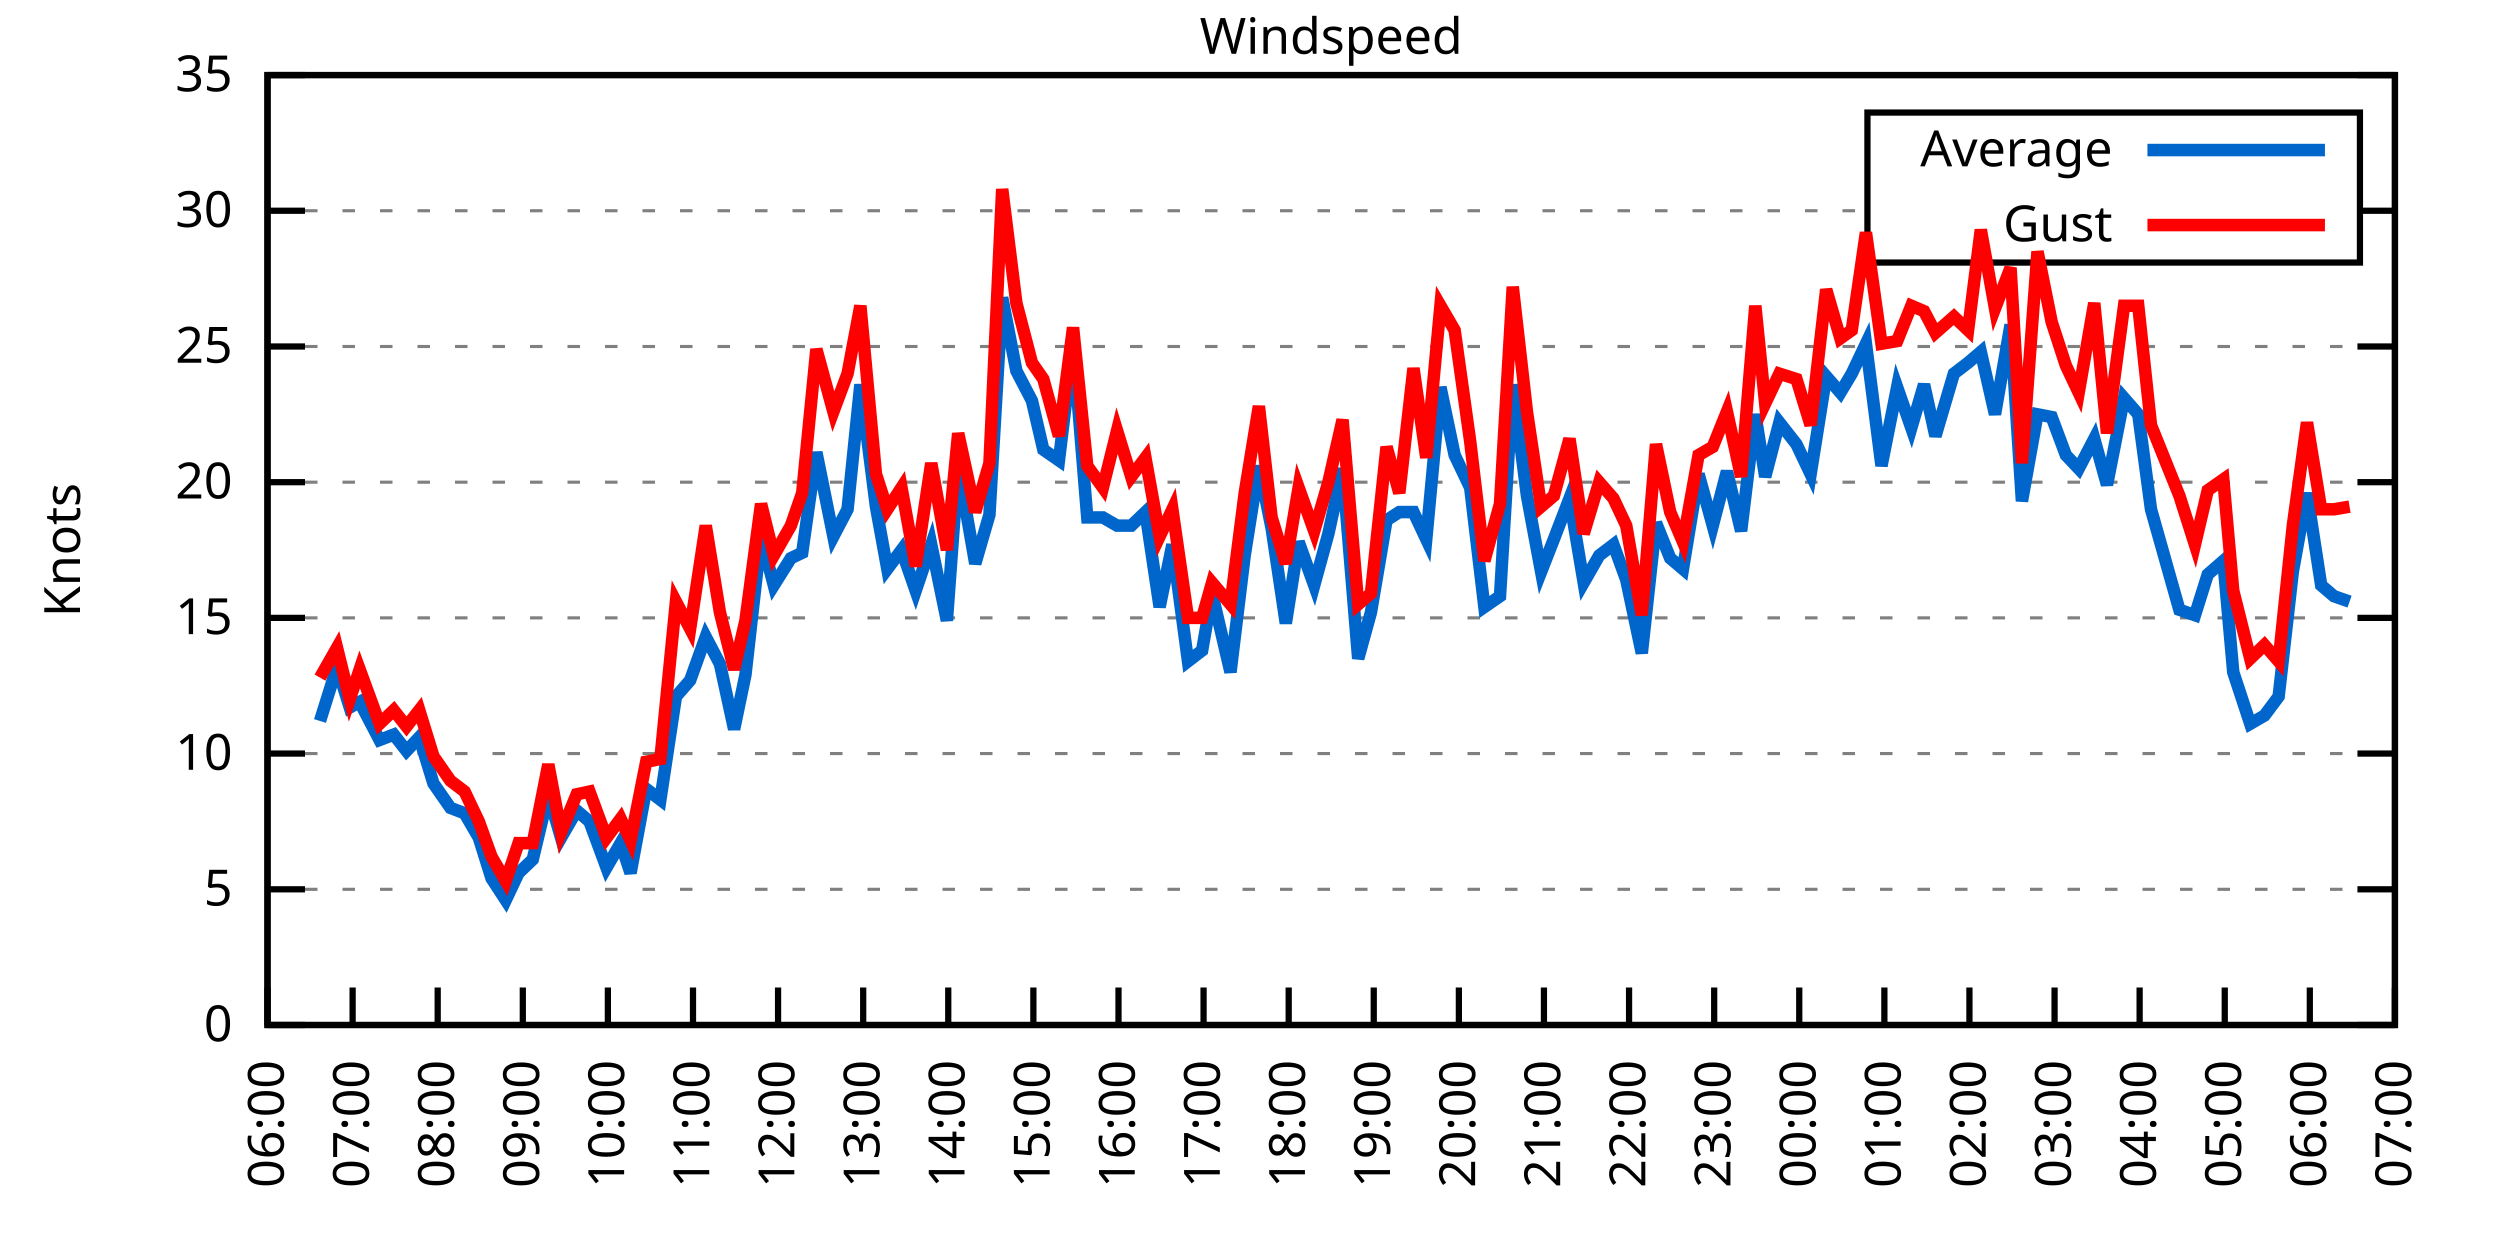
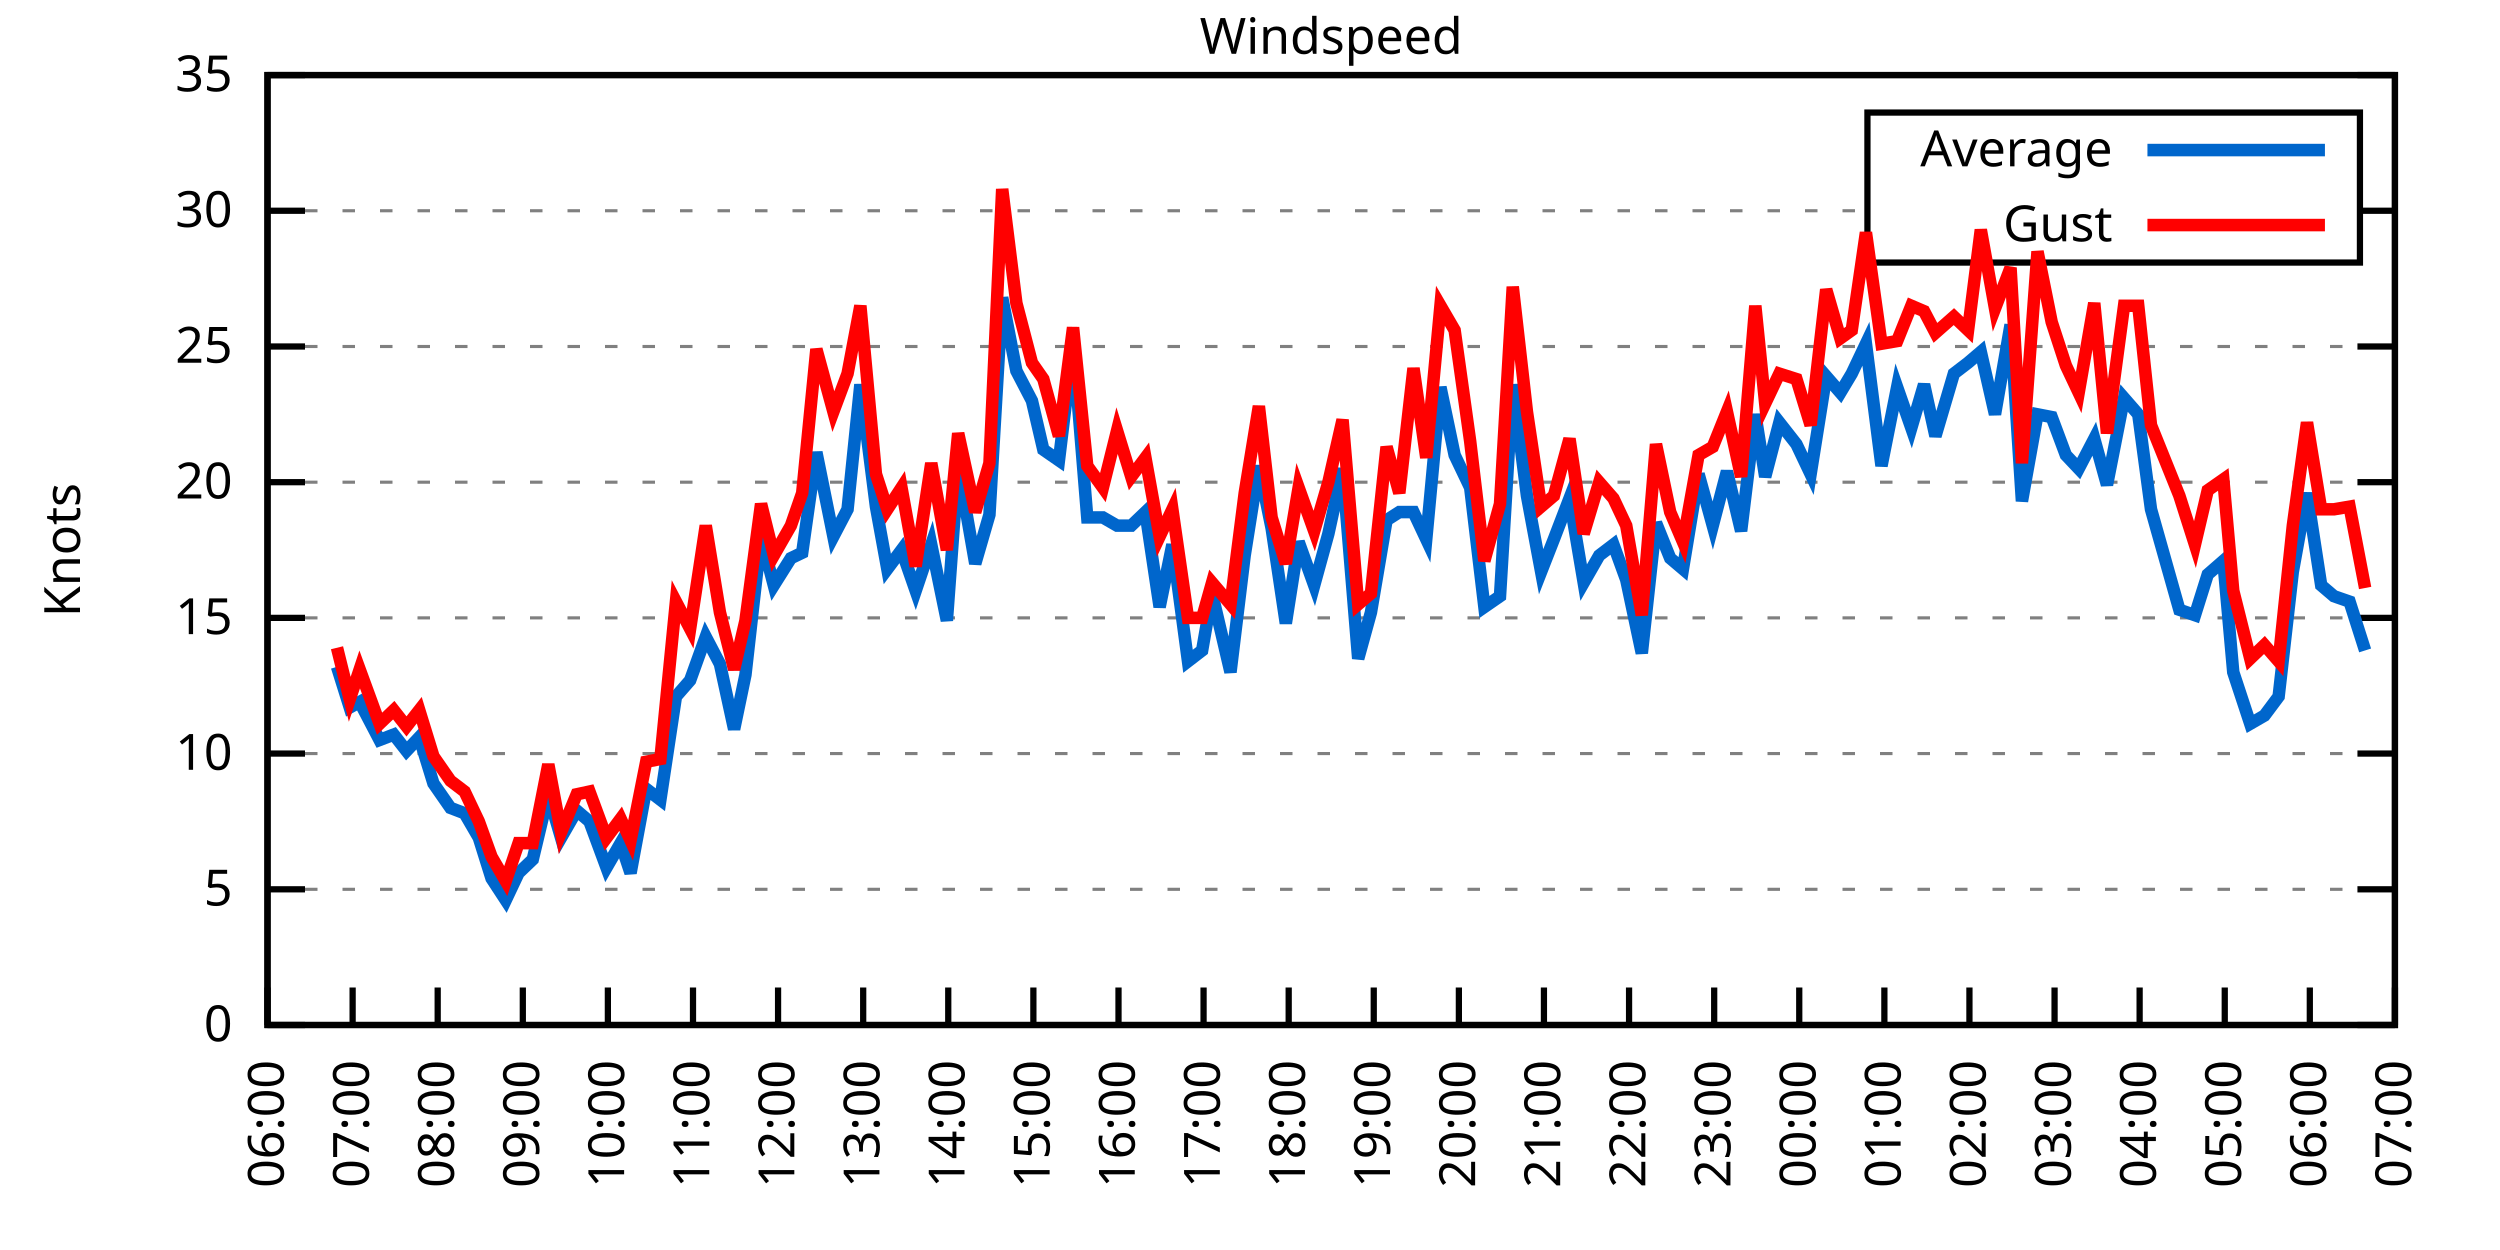
<svg xmlns="http://www.w3.org/2000/svg" xmlns:xlink="http://www.w3.org/1999/xlink" width="400" height="200" viewBox="0 0 400 200">
  <g id="gnuplot_canvas">
    <rect x="0" y="0" width="400" height="200" fill="none" />
    <defs>
      <circle id="gpDot" r="0.5" stroke-width="0.5" stroke="currentColor" />
      <path id="gpPt0" stroke-width="0.333" stroke="currentColor" d="M-1,0 h2 M0,-1 v2" />
      <path id="gpPt1" stroke-width="0.333" stroke="currentColor" d="M-1,-1 L1,1 M1,-1 L-1,1" />
      <path id="gpPt2" stroke-width="0.333" stroke="currentColor" d="M-1,0 L1,0 M0,-1 L0,1 M-1,-1 L1,1 M-1,1 L1,-1" />
      <rect id="gpPt3" stroke-width="0.333" stroke="currentColor" x="-1" y="-1" width="2" height="2" />
      <rect id="gpPt4" stroke-width="0.333" stroke="currentColor" fill="currentColor" x="-1" y="-1" width="2" height="2" />
      <circle id="gpPt5" stroke-width="0.333" stroke="currentColor" cx="0" cy="0" r="1" />
      <use xlink:href="#gpPt5" id="gpPt6" fill="currentColor" stroke="none" />
      <path id="gpPt7" stroke-width="0.333" stroke="currentColor" d="M0,-1.33 L-1.33,0.67 L1.33,0.67 z" />
      <use xlink:href="#gpPt7" id="gpPt8" fill="currentColor" stroke="none" />
      <use xlink:href="#gpPt7" id="gpPt9" stroke="currentColor" transform="rotate(180)" />
      <use xlink:href="#gpPt9" id="gpPt10" fill="currentColor" stroke="none" />
      <use xlink:href="#gpPt3" id="gpPt11" stroke="currentColor" transform="rotate(45)" />
      <use xlink:href="#gpPt11" id="gpPt12" fill="currentColor" stroke="none" />
      <path id="gpPt13" stroke-width="0.333" stroke="currentColor" d="M0,1.330 L1.265,0.411 L0.782,-1.067 L-0.782,-1.076 L-1.265,0.411 z" />
      <use xlink:href="#gpPt13" id="gpPt14" fill="currentColor" stroke="none" />
      <filter id="textbox" filterUnits="objectBoundingBox" x="0" y="0" height="1" width="1">
        <feFlood flood-color="white" flood-opacity="1" result="bgnd" />
        <feComposite in="SourceGraphic" in2="bgnd" operator="atop" />
      </filter>
      <filter id="greybox" filterUnits="objectBoundingBox" x="0" y="0" height="1" width="1">
        <feFlood flood-color="lightgrey" flood-opacity="1" result="grey" />
        <feComposite in="SourceGraphic" in2="grey" operator="atop" />
      </filter>
    </defs>
    <g fill="none" color="white" stroke="currentColor" stroke-width="1.00" stroke-linecap="butt" stroke-linejoin="miter">
</g>
    <g fill="none" color="black" stroke="currentColor" stroke-width="1.00" stroke-linecap="butt" stroke-linejoin="miter">
      <g stroke="none" shape-rendering="crispEdges">
        <polygon fill="rgb(255, 255, 255)" points="42.80,164.00 383.18,164.00 383.18,12.02 42.80,12.02 " />
      </g>
    </g>
    <g fill="none" color="black" stroke="currentColor" stroke-width="1.00" stroke-linecap="butt" stroke-linejoin="miter">
</g>
    <g fill="none" color="black" stroke="black" stroke-width="0.50" stroke-linecap="butt" stroke-linejoin="miter">
</g>
    <g fill="none" color="gray" stroke="currentColor" stroke-width="0.50" stroke-linecap="butt" stroke-linejoin="miter">
      <path stroke="gray" stroke-dasharray="2,4" class="gridline" d="M42.80,164.00 L383.19,164.00  " />
    </g>
    <g fill="none" color="gray" stroke="gray" stroke-width="1.00" stroke-linecap="butt" stroke-linejoin="miter">
</g>
    <g fill="none" color="black" stroke="currentColor" stroke-width="1.00" stroke-linecap="butt" stroke-linejoin="miter">
      <path stroke="black" d="M42.80,164.00 L48.80,164.00 M383.19,164.00 L377.19,164.00  " />
      <g transform="translate(37.20,166.60)" stroke="none" fill="black" font-family="Sans" font-size="8.00" text-anchor="end">
        <text>
          <tspan font-family="Sans"> 0</tspan>
        </text>
      </g>
    </g>
    <g fill="none" color="black" stroke="currentColor" stroke-width="1.00" stroke-linecap="butt" stroke-linejoin="miter">
</g>
    <g fill="none" color="black" stroke="black" stroke-width="0.50" stroke-linecap="butt" stroke-linejoin="miter">
</g>
    <g fill="none" color="gray" stroke="currentColor" stroke-width="0.50" stroke-linecap="butt" stroke-linejoin="miter">
      <path stroke="gray" stroke-dasharray="2,4" class="gridline" d="M42.80,142.29 L383.19,142.29  " />
    </g>
    <g fill="none" color="gray" stroke="gray" stroke-width="1.00" stroke-linecap="butt" stroke-linejoin="miter">
</g>
    <g fill="none" color="black" stroke="currentColor" stroke-width="1.00" stroke-linecap="butt" stroke-linejoin="miter">
      <path stroke="black" d="M42.80,142.29 L48.80,142.29 M383.19,142.29 L377.19,142.29  " />
      <g transform="translate(37.20,144.89)" stroke="none" fill="black" font-family="Sans" font-size="8.00" text-anchor="end">
        <text>
          <tspan font-family="Sans"> 5</tspan>
        </text>
      </g>
    </g>
    <g fill="none" color="black" stroke="currentColor" stroke-width="1.00" stroke-linecap="butt" stroke-linejoin="miter">
</g>
    <g fill="none" color="black" stroke="black" stroke-width="0.50" stroke-linecap="butt" stroke-linejoin="miter">
</g>
    <g fill="none" color="gray" stroke="currentColor" stroke-width="0.50" stroke-linecap="butt" stroke-linejoin="miter">
      <path stroke="gray" stroke-dasharray="2,4" class="gridline" d="M42.80,120.57 L383.19,120.57  " />
    </g>
    <g fill="none" color="gray" stroke="gray" stroke-width="1.00" stroke-linecap="butt" stroke-linejoin="miter">
</g>
    <g fill="none" color="black" stroke="currentColor" stroke-width="1.00" stroke-linecap="butt" stroke-linejoin="miter">
      <path stroke="black" d="M42.80,120.57 L48.80,120.57 M383.19,120.57 L377.19,120.57  " />
      <g transform="translate(37.20,123.17)" stroke="none" fill="black" font-family="Sans" font-size="8.00" text-anchor="end">
        <text>
          <tspan font-family="Sans"> 10</tspan>
        </text>
      </g>
    </g>
    <g fill="none" color="black" stroke="currentColor" stroke-width="1.00" stroke-linecap="butt" stroke-linejoin="miter">
</g>
    <g fill="none" color="black" stroke="black" stroke-width="0.50" stroke-linecap="butt" stroke-linejoin="miter">
</g>
    <g fill="none" color="gray" stroke="currentColor" stroke-width="0.50" stroke-linecap="butt" stroke-linejoin="miter">
      <path stroke="gray" stroke-dasharray="2,4" class="gridline" d="M42.80,98.86 L383.19,98.86  " />
    </g>
    <g fill="none" color="gray" stroke="gray" stroke-width="1.00" stroke-linecap="butt" stroke-linejoin="miter">
</g>
    <g fill="none" color="black" stroke="currentColor" stroke-width="1.00" stroke-linecap="butt" stroke-linejoin="miter">
      <path stroke="black" d="M42.80,98.86 L48.80,98.86 M383.19,98.86 L377.19,98.86  " />
      <g transform="translate(37.20,101.46)" stroke="none" fill="black" font-family="Sans" font-size="8.00" text-anchor="end">
        <text>
          <tspan font-family="Sans"> 15</tspan>
        </text>
      </g>
    </g>
    <g fill="none" color="black" stroke="currentColor" stroke-width="1.00" stroke-linecap="butt" stroke-linejoin="miter">
</g>
    <g fill="none" color="black" stroke="black" stroke-width="0.50" stroke-linecap="butt" stroke-linejoin="miter">
</g>
    <g fill="none" color="gray" stroke="currentColor" stroke-width="0.50" stroke-linecap="butt" stroke-linejoin="miter">
      <path stroke="gray" stroke-dasharray="2,4" class="gridline" d="M42.80,77.15 L383.19,77.15  " />
    </g>
    <g fill="none" color="gray" stroke="gray" stroke-width="1.00" stroke-linecap="butt" stroke-linejoin="miter">
</g>
    <g fill="none" color="black" stroke="currentColor" stroke-width="1.00" stroke-linecap="butt" stroke-linejoin="miter">
      <path stroke="black" d="M42.80,77.15 L48.80,77.15 M383.19,77.15 L377.19,77.15  " />
      <g transform="translate(37.20,79.75)" stroke="none" fill="black" font-family="Sans" font-size="8.00" text-anchor="end">
        <text>
          <tspan font-family="Sans"> 20</tspan>
        </text>
      </g>
    </g>
    <g fill="none" color="black" stroke="currentColor" stroke-width="1.00" stroke-linecap="butt" stroke-linejoin="miter">
</g>
    <g fill="none" color="black" stroke="black" stroke-width="0.50" stroke-linecap="butt" stroke-linejoin="miter">
</g>
    <g fill="none" color="gray" stroke="currentColor" stroke-width="0.50" stroke-linecap="butt" stroke-linejoin="miter">
      <path stroke="gray" stroke-dasharray="2,4" class="gridline" d="M42.80,55.44 L383.19,55.44  " />
    </g>
    <g fill="none" color="gray" stroke="gray" stroke-width="1.00" stroke-linecap="butt" stroke-linejoin="miter">
</g>
    <g fill="none" color="black" stroke="currentColor" stroke-width="1.00" stroke-linecap="butt" stroke-linejoin="miter">
      <path stroke="black" d="M42.80,55.44 L48.80,55.44 M383.19,55.44 L377.19,55.44  " />
      <g transform="translate(37.20,58.04)" stroke="none" fill="black" font-family="Sans" font-size="8.00" text-anchor="end">
        <text>
          <tspan font-family="Sans"> 25</tspan>
        </text>
      </g>
    </g>
    <g fill="none" color="black" stroke="currentColor" stroke-width="1.00" stroke-linecap="butt" stroke-linejoin="miter">
</g>
    <g fill="none" color="black" stroke="black" stroke-width="0.50" stroke-linecap="butt" stroke-linejoin="miter">
</g>
    <g fill="none" color="gray" stroke="currentColor" stroke-width="0.50" stroke-linecap="butt" stroke-linejoin="miter">
      <path stroke="gray" stroke-dasharray="2,4" class="gridline" d="M42.80,33.72 L298.79,33.72 M377.59,33.72 L383.19,33.72  " />
    </g>
    <g fill="none" color="gray" stroke="gray" stroke-width="1.00" stroke-linecap="butt" stroke-linejoin="miter">
</g>
    <g fill="none" color="black" stroke="currentColor" stroke-width="1.00" stroke-linecap="butt" stroke-linejoin="miter">
      <path stroke="black" d="M42.80,33.72 L48.80,33.72 M383.19,33.72 L377.19,33.72  " />
      <g transform="translate(37.20,36.32)" stroke="none" fill="black" font-family="Sans" font-size="8.00" text-anchor="end">
        <text>
          <tspan font-family="Sans"> 30</tspan>
        </text>
      </g>
    </g>
    <g fill="none" color="black" stroke="currentColor" stroke-width="1.00" stroke-linecap="butt" stroke-linejoin="miter">
</g>
    <g fill="none" color="black" stroke="black" stroke-width="0.50" stroke-linecap="butt" stroke-linejoin="miter">
</g>
    <g fill="none" color="gray" stroke="currentColor" stroke-width="0.50" stroke-linecap="butt" stroke-linejoin="miter">
      <path stroke="gray" stroke-dasharray="2,4" class="gridline" d="M42.80,12.01 L383.19,12.01  " />
    </g>
    <g fill="none" color="gray" stroke="gray" stroke-width="1.00" stroke-linecap="butt" stroke-linejoin="miter">
</g>
    <g fill="none" color="black" stroke="currentColor" stroke-width="1.00" stroke-linecap="butt" stroke-linejoin="miter">
      <path stroke="black" d="M42.80,12.01 L48.80,12.01 M383.19,12.01 L377.19,12.01  " />
      <g transform="translate(37.20,14.61)" stroke="none" fill="black" font-family="Sans" font-size="8.00" text-anchor="end">
        <text>
          <tspan font-family="Sans"> 35</tspan>
        </text>
      </g>
    </g>
    <g fill="none" color="black" stroke="currentColor" stroke-width="1.00" stroke-linecap="butt" stroke-linejoin="miter">
      <path stroke="black" d="M42.80,164.00 L42.80,158.00  " />
      <g transform="translate(45.40,169.60) rotate(270.00)" stroke="none" fill="black" font-family="Sans" font-size="8.00" text-anchor="end">
        <text>
          <tspan font-family="Sans">06:00</tspan>
        </text>
      </g>
    </g>
    <g fill="none" color="black" stroke="currentColor" stroke-width="1.00" stroke-linecap="butt" stroke-linejoin="miter">
      <path stroke="black" d="M56.42,164.00 L56.42,158.00  " />
      <g transform="translate(59.02,169.60) rotate(270.00)" stroke="none" fill="black" font-family="Sans" font-size="8.00" text-anchor="end">
        <text>
          <tspan font-family="Sans">07:00</tspan>
        </text>
      </g>
    </g>
    <g fill="none" color="black" stroke="currentColor" stroke-width="1.00" stroke-linecap="butt" stroke-linejoin="miter">
      <path stroke="black" d="M70.03,164.00 L70.03,158.00  " />
      <g transform="translate(72.63,169.60) rotate(270.00)" stroke="none" fill="black" font-family="Sans" font-size="8.00" text-anchor="end">
        <text>
          <tspan font-family="Sans">08:00</tspan>
        </text>
      </g>
    </g>
    <g fill="none" color="black" stroke="currentColor" stroke-width="1.00" stroke-linecap="butt" stroke-linejoin="miter">
      <path stroke="black" d="M83.65,164.00 L83.65,158.00  " />
      <g transform="translate(86.25,169.60) rotate(270.00)" stroke="none" fill="black" font-family="Sans" font-size="8.00" text-anchor="end">
        <text>
          <tspan font-family="Sans">09:00</tspan>
        </text>
      </g>
    </g>
    <g fill="none" color="black" stroke="currentColor" stroke-width="1.00" stroke-linecap="butt" stroke-linejoin="miter">
      <path stroke="black" d="M97.26,164.00 L97.26,158.00  " />
      <g transform="translate(99.86,169.60) rotate(270.00)" stroke="none" fill="black" font-family="Sans" font-size="8.00" text-anchor="end">
        <text>
          <tspan font-family="Sans">10:00</tspan>
        </text>
      </g>
    </g>
    <g fill="none" color="black" stroke="currentColor" stroke-width="1.00" stroke-linecap="butt" stroke-linejoin="miter">
      <path stroke="black" d="M110.88,164.00 L110.88,158.00  " />
      <g transform="translate(113.48,169.60) rotate(270.00)" stroke="none" fill="black" font-family="Sans" font-size="8.00" text-anchor="end">
        <text>
          <tspan font-family="Sans">11:00</tspan>
        </text>
      </g>
    </g>
    <g fill="none" color="black" stroke="currentColor" stroke-width="1.00" stroke-linecap="butt" stroke-linejoin="miter">
      <path stroke="black" d="M124.49,164.00 L124.49,158.00  " />
      <g transform="translate(127.09,169.60) rotate(270.00)" stroke="none" fill="black" font-family="Sans" font-size="8.00" text-anchor="end">
        <text>
          <tspan font-family="Sans">12:00</tspan>
        </text>
      </g>
    </g>
    <g fill="none" color="black" stroke="currentColor" stroke-width="1.00" stroke-linecap="butt" stroke-linejoin="miter">
      <path stroke="black" d="M138.11,164.00 L138.11,158.00  " />
      <g transform="translate(140.71,169.60) rotate(270.00)" stroke="none" fill="black" font-family="Sans" font-size="8.00" text-anchor="end">
        <text>
          <tspan font-family="Sans">13:00</tspan>
        </text>
      </g>
    </g>
    <g fill="none" color="black" stroke="currentColor" stroke-width="1.00" stroke-linecap="butt" stroke-linejoin="miter">
      <path stroke="black" d="M151.72,164.00 L151.72,158.00  " />
      <g transform="translate(154.32,169.60) rotate(270.00)" stroke="none" fill="black" font-family="Sans" font-size="8.00" text-anchor="end">
        <text>
          <tspan font-family="Sans">14:00</tspan>
        </text>
      </g>
    </g>
    <g fill="none" color="black" stroke="currentColor" stroke-width="1.00" stroke-linecap="butt" stroke-linejoin="miter">
      <path stroke="black" d="M165.34,164.00 L165.34,158.00  " />
      <g transform="translate(167.94,169.60) rotate(270.00)" stroke="none" fill="black" font-family="Sans" font-size="8.00" text-anchor="end">
        <text>
          <tspan font-family="Sans">15:00</tspan>
        </text>
      </g>
    </g>
    <g fill="none" color="black" stroke="currentColor" stroke-width="1.00" stroke-linecap="butt" stroke-linejoin="miter">
      <path stroke="black" d="M178.96,164.00 L178.96,158.00  " />
      <g transform="translate(181.56,169.60) rotate(270.00)" stroke="none" fill="black" font-family="Sans" font-size="8.00" text-anchor="end">
        <text>
          <tspan font-family="Sans">16:00</tspan>
        </text>
      </g>
    </g>
    <g fill="none" color="black" stroke="currentColor" stroke-width="1.00" stroke-linecap="butt" stroke-linejoin="miter">
      <path stroke="black" d="M192.57,164.00 L192.57,158.00  " />
      <g transform="translate(195.17,169.60) rotate(270.00)" stroke="none" fill="black" font-family="Sans" font-size="8.00" text-anchor="end">
        <text>
          <tspan font-family="Sans">17:00</tspan>
        </text>
      </g>
    </g>
    <g fill="none" color="black" stroke="currentColor" stroke-width="1.00" stroke-linecap="butt" stroke-linejoin="miter">
      <path stroke="black" d="M206.19,164.00 L206.19,158.00  " />
      <g transform="translate(208.79,169.60) rotate(270.00)" stroke="none" fill="black" font-family="Sans" font-size="8.00" text-anchor="end">
        <text>
          <tspan font-family="Sans">18:00</tspan>
        </text>
      </g>
    </g>
    <g fill="none" color="black" stroke="currentColor" stroke-width="1.00" stroke-linecap="butt" stroke-linejoin="miter">
      <path stroke="black" d="M219.80,164.00 L219.80,158.00  " />
      <g transform="translate(222.40,169.60) rotate(270.00)" stroke="none" fill="black" font-family="Sans" font-size="8.00" text-anchor="end">
        <text>
          <tspan font-family="Sans">19:00</tspan>
        </text>
      </g>
    </g>
    <g fill="none" color="black" stroke="currentColor" stroke-width="1.00" stroke-linecap="butt" stroke-linejoin="miter">
      <path stroke="black" d="M233.42,164.00 L233.42,158.00  " />
      <g transform="translate(236.02,169.60) rotate(270.00)" stroke="none" fill="black" font-family="Sans" font-size="8.00" text-anchor="end">
        <text>
          <tspan font-family="Sans">20:00</tspan>
        </text>
      </g>
    </g>
    <g fill="none" color="black" stroke="currentColor" stroke-width="1.00" stroke-linecap="butt" stroke-linejoin="miter">
      <path stroke="black" d="M247.03,164.00 L247.03,158.00  " />
      <g transform="translate(249.63,169.60) rotate(270.00)" stroke="none" fill="black" font-family="Sans" font-size="8.00" text-anchor="end">
        <text>
          <tspan font-family="Sans">21:00</tspan>
        </text>
      </g>
    </g>
    <g fill="none" color="black" stroke="currentColor" stroke-width="1.00" stroke-linecap="butt" stroke-linejoin="miter">
      <path stroke="black" d="M260.65,164.00 L260.65,158.00  " />
      <g transform="translate(263.25,169.60) rotate(270.00)" stroke="none" fill="black" font-family="Sans" font-size="8.00" text-anchor="end">
        <text>
          <tspan font-family="Sans">22:00</tspan>
        </text>
      </g>
    </g>
    <g fill="none" color="black" stroke="currentColor" stroke-width="1.00" stroke-linecap="butt" stroke-linejoin="miter">
      <path stroke="black" d="M274.27,164.00 L274.27,158.00  " />
      <g transform="translate(276.87,169.60) rotate(270.00)" stroke="none" fill="black" font-family="Sans" font-size="8.00" text-anchor="end">
        <text>
          <tspan font-family="Sans">23:00</tspan>
        </text>
      </g>
    </g>
    <g fill="none" color="black" stroke="currentColor" stroke-width="1.00" stroke-linecap="butt" stroke-linejoin="miter">
      <path stroke="black" d="M287.88,164.00 L287.88,158.00  " />
      <g transform="translate(290.48,169.60) rotate(270.00)" stroke="none" fill="black" font-family="Sans" font-size="8.00" text-anchor="end">
        <text>
          <tspan font-family="Sans">00:00</tspan>
        </text>
      </g>
    </g>
    <g fill="none" color="black" stroke="currentColor" stroke-width="1.00" stroke-linecap="butt" stroke-linejoin="miter">
      <path stroke="black" d="M301.50,164.00 L301.50,158.00  " />
      <g transform="translate(304.10,169.60) rotate(270.00)" stroke="none" fill="black" font-family="Sans" font-size="8.00" text-anchor="end">
        <text>
          <tspan font-family="Sans">01:00</tspan>
        </text>
      </g>
    </g>
    <g fill="none" color="black" stroke="currentColor" stroke-width="1.00" stroke-linecap="butt" stroke-linejoin="miter">
      <path stroke="black" d="M315.11,164.00 L315.11,158.00  " />
      <g transform="translate(317.71,169.60) rotate(270.00)" stroke="none" fill="black" font-family="Sans" font-size="8.00" text-anchor="end">
        <text>
          <tspan font-family="Sans">02:00</tspan>
        </text>
      </g>
    </g>
    <g fill="none" color="black" stroke="currentColor" stroke-width="1.00" stroke-linecap="butt" stroke-linejoin="miter">
      <path stroke="black" d="M328.73,164.00 L328.73,158.00  " />
      <g transform="translate(331.33,169.60) rotate(270.00)" stroke="none" fill="black" font-family="Sans" font-size="8.00" text-anchor="end">
        <text>
          <tspan font-family="Sans">03:00</tspan>
        </text>
      </g>
    </g>
    <g fill="none" color="black" stroke="currentColor" stroke-width="1.00" stroke-linecap="butt" stroke-linejoin="miter">
      <path stroke="black" d="M342.34,164.00 L342.34,158.00  " />
      <g transform="translate(344.94,169.60) rotate(270.00)" stroke="none" fill="black" font-family="Sans" font-size="8.00" text-anchor="end">
        <text>
          <tspan font-family="Sans">04:00</tspan>
        </text>
      </g>
    </g>
    <g fill="none" color="black" stroke="currentColor" stroke-width="1.00" stroke-linecap="butt" stroke-linejoin="miter">
      <path stroke="black" d="M355.96,164.00 L355.96,158.00  " />
      <g transform="translate(358.56,169.60) rotate(270.00)" stroke="none" fill="black" font-family="Sans" font-size="8.00" text-anchor="end">
        <text>
          <tspan font-family="Sans">05:00</tspan>
        </text>
      </g>
    </g>
    <g fill="none" color="black" stroke="currentColor" stroke-width="1.00" stroke-linecap="butt" stroke-linejoin="miter">
      <path stroke="black" d="M369.57,164.00 L369.57,158.00  " />
      <g transform="translate(372.17,169.60) rotate(270.00)" stroke="none" fill="black" font-family="Sans" font-size="8.00" text-anchor="end">
        <text>
          <tspan font-family="Sans">06:00</tspan>
        </text>
      </g>
    </g>
    <g fill="none" color="black" stroke="currentColor" stroke-width="1.00" stroke-linecap="butt" stroke-linejoin="miter">
      <path stroke="black" d="M383.19,164.00 L383.19,158.00  " />
      <g transform="translate(385.79,169.60) rotate(270.00)" stroke="none" fill="black" font-family="Sans" font-size="8.00" text-anchor="end">
        <text>
          <tspan font-family="Sans">07:00</tspan>
        </text>
      </g>
    </g>
    <g fill="none" color="black" stroke="currentColor" stroke-width="1.00" stroke-linecap="butt" stroke-linejoin="miter">
</g>
    <g fill="none" color="black" stroke="currentColor" stroke-width="1.00" stroke-linecap="butt" stroke-linejoin="miter">
      <path stroke="black" d="M42.80,12.01 L42.80,164.00 L383.19,164.00 L383.19,12.01 L42.80,12.01 Z  " />
    </g>
    <g fill="none" color="black" stroke="currentColor" stroke-width="1.00" stroke-linecap="butt" stroke-linejoin="miter">
</g>
    <g fill="none" color="black" stroke="currentColor" stroke-width="1.00" stroke-linecap="butt" stroke-linejoin="miter">
      <path stroke="black" d="M298.79,42.01 L298.79,18.01 L377.59,18.01 L377.59,42.01 L298.79,42.01 Z  " />
    </g>
    <g id="Windspeed_plot_1">
      <g fill="none" color="white" stroke="black" stroke-width="2.00" stroke-linecap="butt" stroke-linejoin="miter">
</g>
      <g fill="none" color="black" stroke="currentColor" stroke-width="2.00" stroke-linecap="butt" stroke-linejoin="miter">
        <g transform="translate(337.99,26.61)" stroke="none" fill="black" font-family="Sans" font-size="8.00" text-anchor="end">
          <text>
            <tspan font-family="Sans">Average</tspan>
          </text>
        </g>
      </g>
      <g fill="none" color="black" stroke="currentColor" stroke-width="2.00" stroke-linecap="butt" stroke-linejoin="miter">
-         <path stroke="rgb(  0, 102, 204)" d="M343.59,24.01 L371.99,24.01 M51.20,115.36 L53.92,106.68 L55.96,113.19 L57.55,112.32 L60.73,118.40 L63.00,117.53   L65.04,120.14 L67.08,117.97 L69.35,125.35 L72.07,129.26 L74.34,130.13 L76.61,134.04 L78.65,140.55 L80.92,144.02   L82.97,139.68 L85.24,137.51 L87.73,127.09 L89.77,134.04 L92.27,129.69 L94.31,131.43 L97.04,138.81 L99.30,134.90   L100.89,139.68 L103.39,126.22 L105.66,127.96 L108.15,111.45 L110.42,108.85 L112.92,101.90 L115.19,106.24 L117.46,116.67   L119.27,107.98 L121.77,85.83 L123.81,93.65 L126.54,89.31 L128.35,88.44 L130.62,72.37 L133.34,85.83 L135.61,81.49   L137.66,61.52 L140.15,81.06 L141.97,91.04 L144.24,88.00 L146.51,94.52 L149.00,87.14 L151.50,99.30 L153.31,74.54   L156.04,90.18 L158.31,82.36 L160.35,47.62 L162.62,59.34 L165.11,64.12 L166.93,71.94 L169.43,73.67 L171.69,55.00   L173.96,82.79 L176.46,82.79 L178.73,84.10 L181.00,84.10 L183.27,81.93 L185.54,97.12 L187.58,87.14 L190.08,105.81   L192.34,104.07 L193.93,94.95 L196.88,107.55 L199.15,88.87 L201.42,74.54 L203.46,84.53 L205.73,99.73 L207.78,86.70   L210.27,93.65 L212.54,85.40 L214.81,74.98 L217.31,105.38 L219.35,97.99 L221.85,83.23 L223.89,81.93 L226.16,81.93   L228.20,86.27 L230.47,61.95 L232.74,72.81 L235.23,78.02 L237.50,97.12 L240.00,95.39 L242.04,61.52 L244.31,79.32   L246.58,91.48 L248.62,86.27 L251.12,79.75 L253.39,93.22 L255.88,88.87 L258.15,87.14 L260.20,92.78 L262.69,104.51   L264.96,83.66 L267.23,89.31 L269.27,91.04 L271.77,75.85 L274.04,84.10 L276.31,75.41 L278.58,84.97 L280.85,66.29   L282.43,76.28 L284.70,67.59 L287.43,71.07 L289.70,75.85 L292.19,60.21 L294.46,62.82 L296.28,59.78 L298.55,55.00   L301.04,74.54 L303.54,61.95 L305.81,68.46 L307.85,61.52 L309.67,69.77 L312.62,59.78 L314.89,58.04 L316.93,56.30   L319.20,66.29 L321.69,51.96 L323.51,80.19 L326.00,66.29 L328.27,66.73 L330.54,72.81 L332.59,74.98 L335.08,70.20   L337.12,77.58 L339.85,63.69 L342.12,66.29 L344.16,81.49 L348.70,97.56 L351.19,98.43 L353.24,91.91 L355.73,89.74   L357.32,107.55 L360.04,115.80 L362.31,114.49 L364.58,111.45 L366.85,91.48 L369.12,78.89 L371.39,93.65 L373.43,95.39   L375.93,96.26  " />
+         <path stroke="rgb(  0, 102, 204)" d="M343.59,24.01 L371.99,24.01 M53.92,106.68 L55.96,113.19 L57.55,112.32 L60.73,118.40 L63.00,117.53 L65.04,120.14   L67.08,117.97 L69.35,125.35 L72.07,129.26 L74.34,130.13 L76.61,134.04 L78.65,140.55 L80.92,144.02 L82.97,139.68   L85.24,137.51 L87.73,127.09 L89.77,134.04 L92.27,129.69 L94.31,131.43 L97.04,138.81 L99.30,134.90 L100.89,139.68   L103.39,126.22 L105.66,127.96 L108.15,111.45 L110.42,108.85 L112.92,101.90 L115.19,106.24 L117.46,116.67 L119.27,107.98   L121.77,85.83 L123.81,93.65 L126.54,89.31 L128.35,88.44 L130.62,72.37 L133.34,85.83 L135.61,81.49 L137.66,61.52   L140.15,81.06 L141.97,91.04 L144.24,88.00 L146.51,94.52 L149.00,87.14 L151.50,99.30 L153.31,74.54 L156.04,90.18   L158.31,82.36 L160.35,47.62 L162.62,59.34 L165.11,64.12 L166.93,71.94 L169.43,73.67 L171.69,55.00 L173.96,82.79   L176.46,82.79 L178.73,84.10 L181.00,84.10 L183.27,81.93 L185.54,97.12 L187.58,87.14 L190.08,105.81 L192.34,104.07   L193.93,94.95 L196.88,107.55 L199.15,88.87 L201.42,74.54 L203.46,84.53 L205.73,99.73 L207.78,86.70 L210.27,93.65   L212.54,85.40 L214.81,74.98 L217.31,105.38 L219.35,97.99 L221.85,83.23 L223.89,81.93 L226.16,81.93 L228.20,86.27   L230.47,61.95 L232.74,72.81 L235.23,78.02 L237.50,97.12 L240.00,95.39 L242.04,61.52 L244.31,79.32 L246.58,91.48   L248.62,86.27 L251.12,79.75 L253.39,93.22 L255.88,88.87 L258.15,87.14 L260.20,92.78 L262.69,104.51 L264.96,83.66   L267.23,89.31 L269.27,91.04 L271.77,75.85 L274.04,84.10 L276.31,75.41 L278.58,84.97 L280.85,66.29 L282.43,76.28   L284.70,67.59 L287.43,71.07 L289.70,75.85 L292.19,60.21 L294.46,62.82 L296.28,59.78 L298.55,55.00 L301.04,74.54   L303.54,61.95 L305.81,68.46 L307.85,61.52 L309.67,69.77 L312.62,59.78 L314.89,58.04 L316.93,56.30 L319.20,66.29   L321.69,51.96 L323.51,80.19 L326.00,66.29 L328.27,66.73 L330.54,72.81 L332.59,74.98 L335.08,70.20 L337.12,77.58   L339.85,63.69 L342.12,66.29 L344.16,81.49 L348.70,97.56 L351.19,98.43 L353.24,91.91 L355.73,89.74 L357.32,107.55   L360.04,115.80 L362.31,114.49 L364.58,111.45 L366.85,91.48 L369.12,78.89 L371.39,93.65 L373.43,95.39 L375.93,96.26   L378.42,104.07  " />
      </g>
    </g>
    <g id="Windspeed_plot_2">
      <g fill="none" color="black" stroke="currentColor" stroke-width="2.00" stroke-linecap="butt" stroke-linejoin="miter">
        <g transform="translate(337.99,38.61)" stroke="none" fill="black" font-family="Sans" font-size="8.00" text-anchor="end">
          <text>
            <tspan font-family="Sans">Gust</tspan>
          </text>
        </g>
      </g>
      <g fill="none" color="black" stroke="currentColor" stroke-width="2.00" stroke-linecap="butt" stroke-linejoin="miter">
-         <path stroke="rgb(255,   0,   0)" d="M343.59,36.01 L371.99,36.01 M51.20,108.42 L53.92,103.64 L55.96,111.89 L57.55,107.11 L60.73,115.80 L63.00,113.63   L65.04,116.23 L67.08,113.63 L69.35,121.01 L72.07,124.92 L74.34,126.65 L76.61,131.43 L78.65,137.08 L80.92,140.98   L82.97,134.90 L85.24,134.90 L87.73,122.31 L89.77,133.17 L92.27,127.09 L94.31,126.65 L97.04,134.04 L99.30,131.00   L100.89,134.47 L103.39,121.88 L105.66,121.44 L108.15,96.26 L110.42,100.60 L112.92,84.10 L115.19,97.99 L117.46,107.11   L119.27,99.30 L121.77,80.62 L123.81,88.87 L126.54,84.10 L128.35,78.89 L130.62,55.87 L133.34,65.86 L135.61,59.78   L137.66,48.92 L140.15,75.85 L141.97,81.49 L144.24,78.02 L146.51,90.61 L149.00,74.11 L151.50,88.00 L153.31,69.33   L156.04,81.93 L158.31,74.11 L160.35,30.25 L162.62,48.49 L165.11,58.04 L166.93,60.65 L169.43,69.77 L171.69,52.40   L173.96,74.54 L176.46,78.02 L178.73,68.90 L181.00,76.28 L183.27,73.24 L185.54,85.83 L187.58,81.49 L190.08,98.86   L192.34,98.86 L193.93,93.22 L196.88,96.69 L199.15,78.89 L201.42,64.99 L203.46,82.79 L205.73,90.18 L207.78,78.02   L210.27,84.97 L212.54,77.15 L214.81,67.16 L217.31,96.69 L219.35,94.95 L221.85,71.50 L223.89,78.89 L226.16,58.91   L228.20,73.24 L230.47,48.92 L232.74,52.83 L235.23,70.63 L237.50,89.74 L240.00,80.62 L242.04,45.88 L244.31,65.86   L246.58,81.06 L248.62,79.32 L251.12,70.20 L253.39,85.40 L255.88,77.15 L258.15,79.75 L260.20,84.10 L262.69,98.43   L264.96,71.07 L267.23,81.93 L269.27,86.70 L271.77,72.81 L274.04,71.50 L276.31,65.86 L278.58,76.28 L280.85,48.92   L282.43,64.56 L284.70,59.78 L287.43,60.65 L289.70,68.03 L292.19,46.32 L294.46,54.13 L296.28,52.83 L298.55,37.20   L301.04,55.00 L303.54,54.57 L305.81,48.92 L307.85,49.79 L309.67,53.26 L312.62,50.66 L314.89,52.83 L316.93,36.76   L319.20,49.36 L321.69,42.84 L323.51,74.11 L326.00,40.24 L328.27,51.53 L330.54,58.48 L332.59,62.82 L335.08,48.49   L337.12,69.33 L339.85,48.92 L342.12,48.92 L344.16,68.03 L348.70,79.32 L351.19,87.14 L353.24,78.45 L355.73,76.71   L357.32,94.52 L360.04,105.38 L362.31,103.20 L364.58,105.81 L366.85,84.10 L369.12,67.59 L371.39,81.49 L373.43,81.49   L375.93,81.06  " />
+         <path stroke="rgb(255,   0,   0)" d="M343.59,36.01 L371.99,36.01 M53.92,103.64 L55.96,111.89 L57.55,107.11 L60.73,115.80 L63.00,113.63 L65.04,116.23   L67.08,113.63 L69.35,121.01 L72.07,124.92 L74.34,126.65 L76.61,131.43 L78.65,137.08 L80.92,140.98 L82.97,134.90   L85.24,134.90 L87.73,122.31 L89.77,133.17 L92.27,127.09 L94.31,126.65 L97.04,134.04 L99.30,131.00 L100.89,134.47   L103.39,121.88 L105.66,121.44 L108.15,96.26 L110.42,100.60 L112.92,84.10 L115.19,97.99 L117.46,107.11 L119.27,99.30   L121.77,80.62 L123.81,88.87 L126.54,84.10 L128.35,78.89 L130.62,55.87 L133.34,65.86 L135.61,59.78 L137.66,48.92   L140.15,75.85 L141.97,81.49 L144.24,78.02 L146.51,90.61 L149.00,74.11 L151.50,88.00 L153.31,69.33 L156.04,81.93   L158.31,74.11 L160.35,30.25 L162.62,48.49 L165.11,58.04 L166.93,60.65 L169.43,69.77 L171.69,52.40 L173.96,74.54   L176.46,78.02 L178.73,68.90 L181.00,76.28 L183.27,73.24 L185.54,85.83 L187.58,81.49 L190.08,98.86 L192.34,98.86   L193.93,93.22 L196.88,96.69 L199.15,78.89 L201.42,64.99 L203.46,82.79 L205.73,90.18 L207.78,78.02 L210.27,84.97   L212.54,77.15 L214.81,67.16 L217.31,96.69 L219.35,94.95 L221.85,71.50 L223.89,78.89 L226.16,58.91 L228.20,73.24   L230.47,48.92 L232.74,52.83 L235.23,70.63 L237.50,89.74 L240.00,80.62 L242.04,45.88 L244.31,65.86 L246.58,81.06   L248.62,79.32 L251.12,70.20 L253.39,85.40 L255.88,77.15 L258.15,79.75 L260.20,84.10 L262.69,98.43 L264.96,71.07   L267.23,81.93 L269.27,86.70 L271.77,72.81 L274.04,71.50 L276.31,65.86 L278.58,76.28 L280.85,48.92 L282.43,64.56   L284.70,59.78 L287.43,60.65 L289.70,68.03 L292.19,46.32 L294.46,54.13 L296.28,52.83 L298.55,37.20 L301.04,55.00   L303.54,54.57 L305.81,48.92 L307.85,49.79 L309.67,53.26 L312.62,50.66 L314.89,52.83 L316.93,36.76 L319.20,49.36   L321.69,42.84 L323.51,74.11 L326.00,40.24 L328.27,51.53 L330.54,58.48 L332.59,62.82 L335.08,48.49 L337.12,69.33   L339.85,48.92 L342.12,48.92 L344.16,68.03 L348.70,79.32 L351.19,87.14 L353.24,78.45 L355.73,76.71 L357.32,94.52   L360.04,105.38 L362.31,103.20 L364.58,105.81 L366.85,84.10 L369.12,67.59 L371.39,81.49 L373.43,81.49 L375.93,81.06   L378.42,94.08  " />
      </g>
    </g>
    <g fill="none" color="black" stroke="currentColor" stroke-width="2.00" stroke-linecap="butt" stroke-linejoin="miter">
</g>
    <g fill="none" color="black" stroke="black" stroke-width="1.00" stroke-linecap="butt" stroke-linejoin="miter">
</g>
    <g fill="none" color="black" stroke="currentColor" stroke-width="1.00" stroke-linecap="butt" stroke-linejoin="miter">
      <path stroke="black" d="M42.80,12.01 L42.80,164.00 L383.19,164.00 L383.19,12.01 L42.80,12.01 Z  " />
      <g transform="translate(12.80,88.01) rotate(270.00)" stroke="none" fill="black" font-family="Sans" font-size="8.00" text-anchor="middle">
        <text>
          <tspan font-family="Sans">Knots</tspan>
        </text>
      </g>
    </g>
    <g fill="none" color="black" stroke="currentColor" stroke-width="1.00" stroke-linecap="butt" stroke-linejoin="miter">
</g>
    <g fill="none" color="black" stroke="currentColor" stroke-width="1.00" stroke-linecap="butt" stroke-linejoin="miter">
      <g transform="translate(212.99,8.61)" stroke="none" fill="black" font-family="Sans" font-size="8.00" text-anchor="middle">
        <text>
          <tspan font-family="Sans">Windspeed</tspan>
        </text>
      </g>
    </g>
    <g fill="none" color="black" stroke="currentColor" stroke-width="1.00" stroke-linecap="butt" stroke-linejoin="miter">
</g>
  </g>
</svg>
